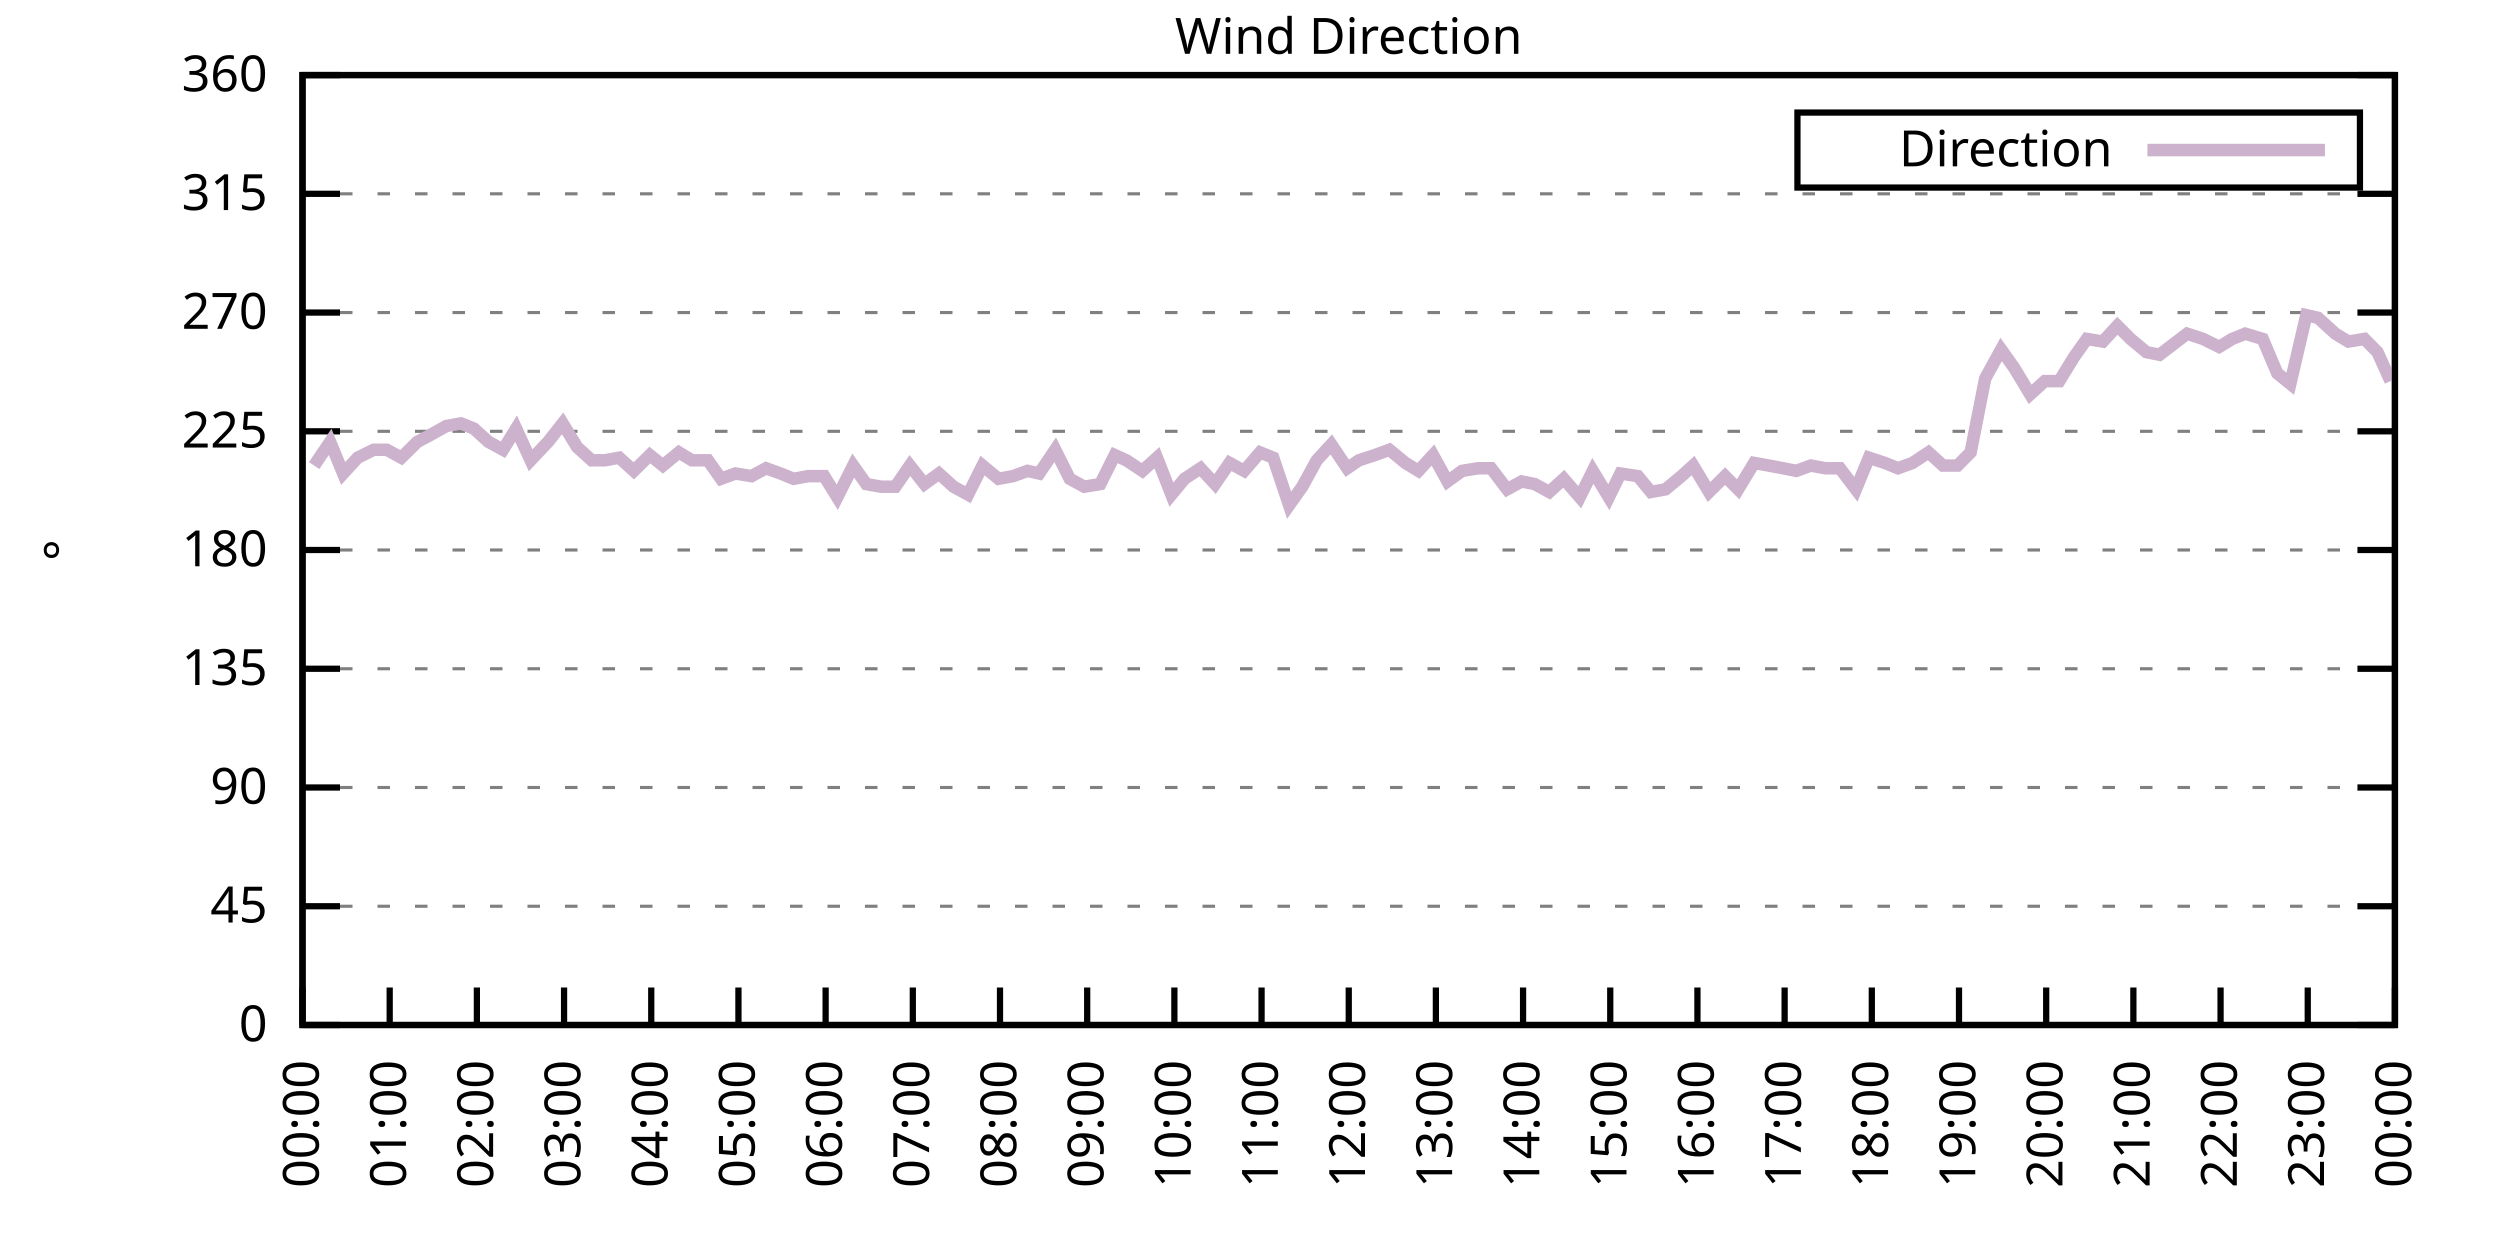
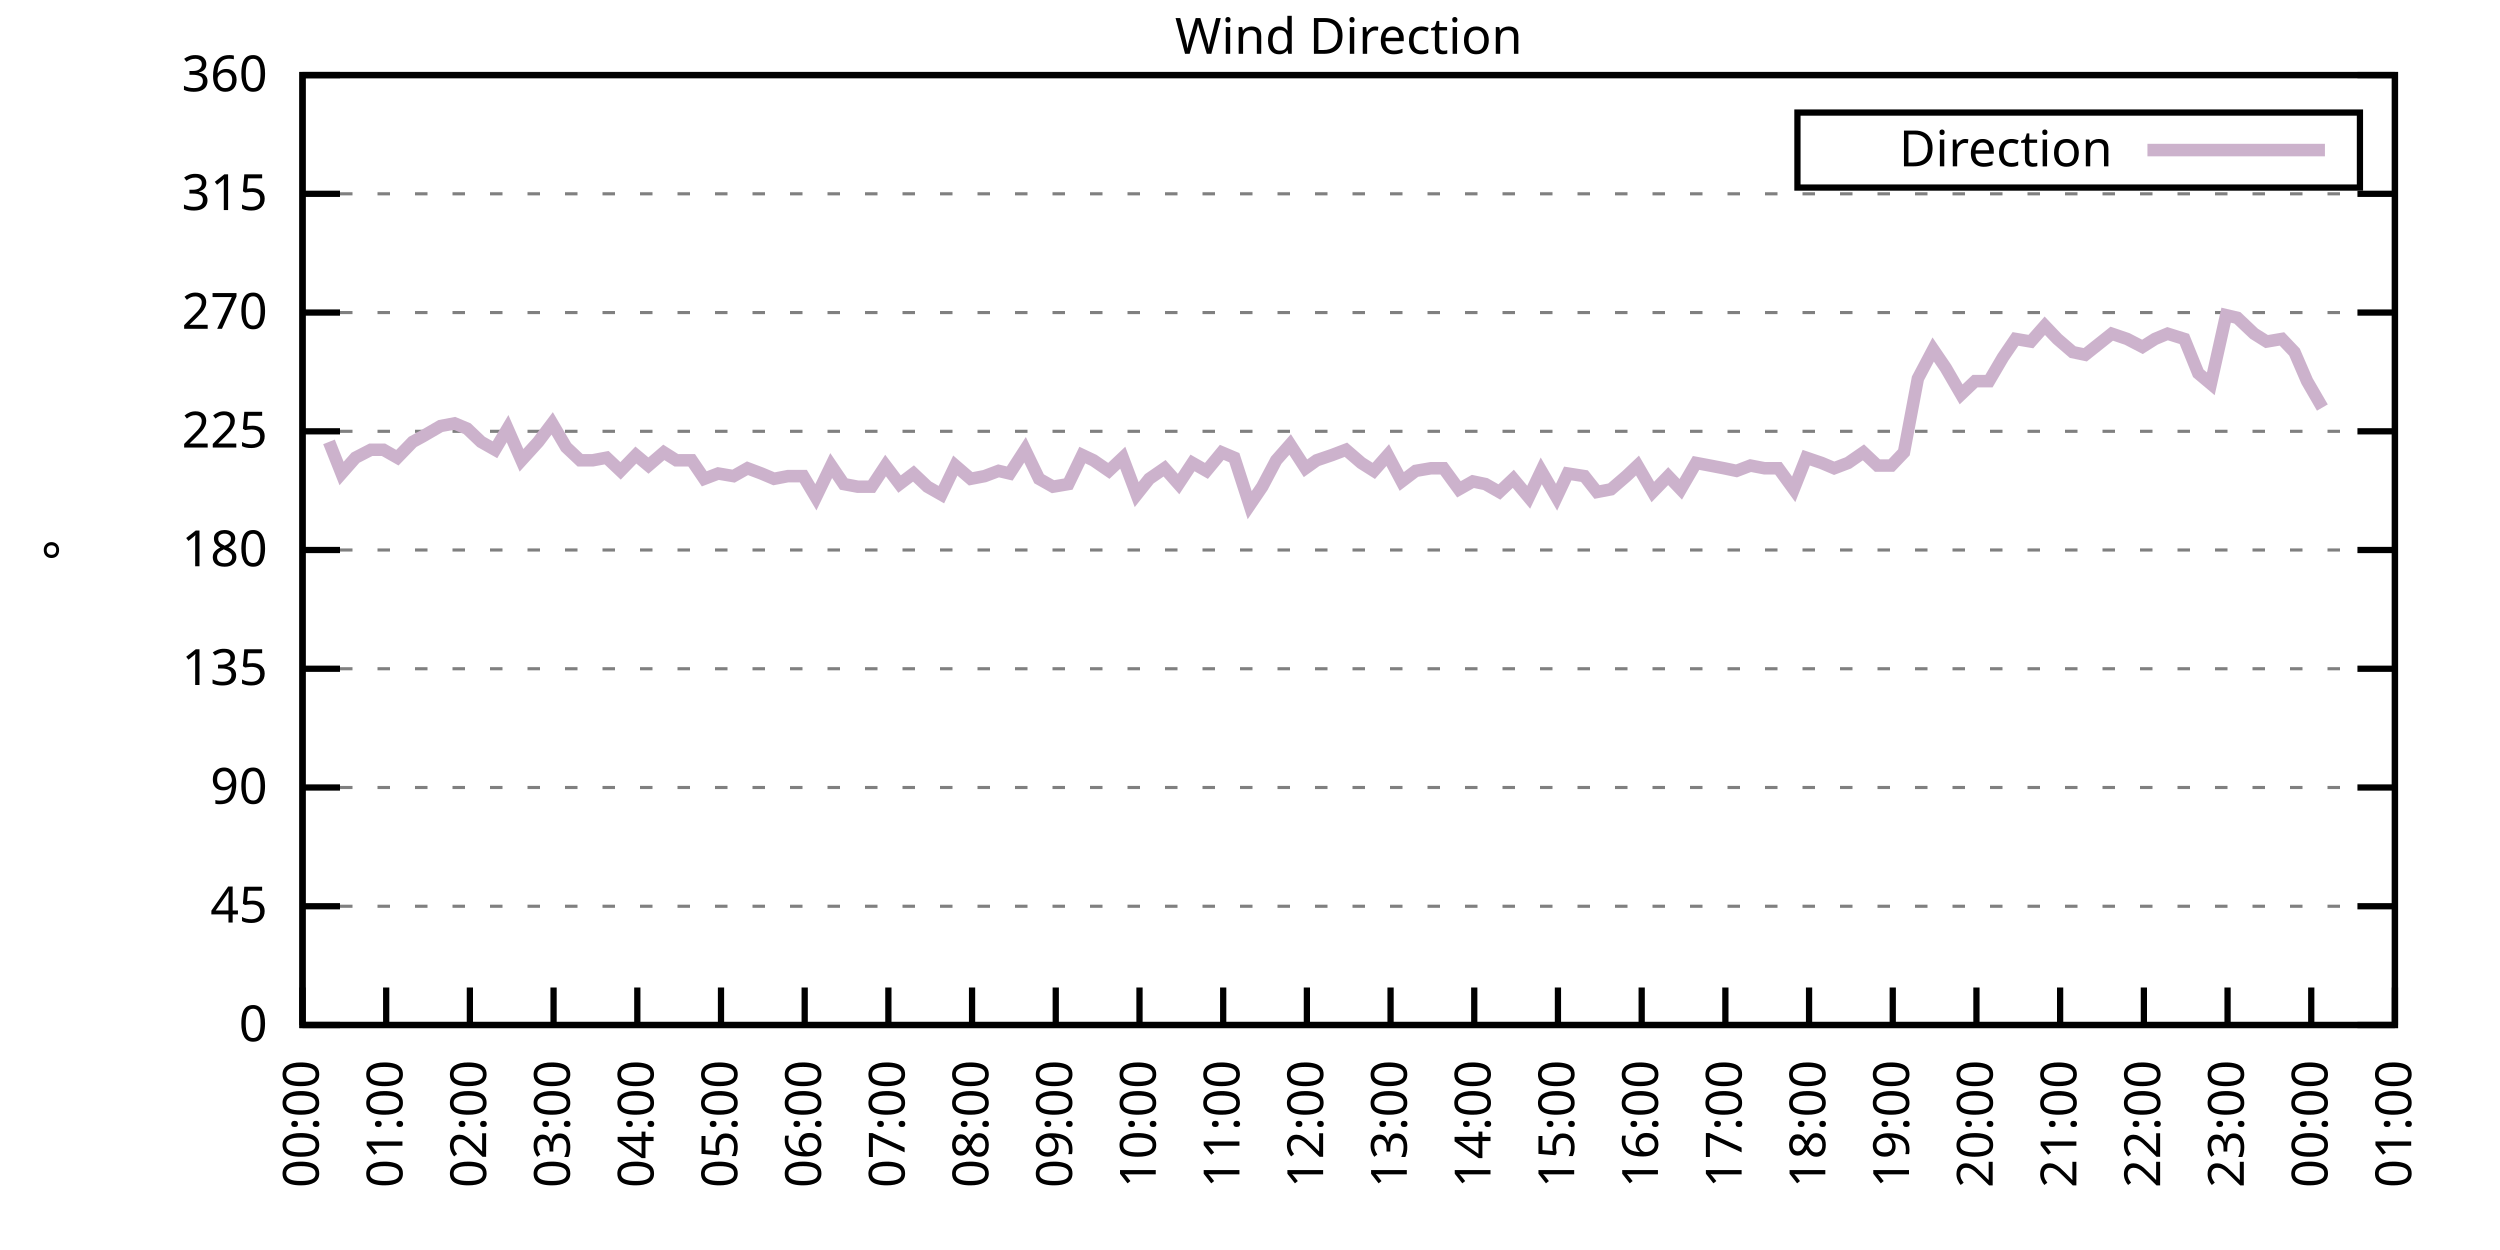
<svg xmlns="http://www.w3.org/2000/svg" xmlns:xlink="http://www.w3.org/1999/xlink" width="400" height="200" viewBox="0 0 400 200">
  <g id="gnuplot_canvas">
    <rect x="0" y="0" width="400" height="200" fill="none" />
    <defs>
      <circle id="gpDot" r="0.5" stroke-width="0.5" stroke="currentColor" />
      <path id="gpPt0" stroke-width="0.333" stroke="currentColor" d="M-1,0 h2 M0,-1 v2" />
      <path id="gpPt1" stroke-width="0.333" stroke="currentColor" d="M-1,-1 L1,1 M1,-1 L-1,1" />
      <path id="gpPt2" stroke-width="0.333" stroke="currentColor" d="M-1,0 L1,0 M0,-1 L0,1 M-1,-1 L1,1 M-1,1 L1,-1" />
      <rect id="gpPt3" stroke-width="0.333" stroke="currentColor" x="-1" y="-1" width="2" height="2" />
      <rect id="gpPt4" stroke-width="0.333" stroke="currentColor" fill="currentColor" x="-1" y="-1" width="2" height="2" />
      <circle id="gpPt5" stroke-width="0.333" stroke="currentColor" cx="0" cy="0" r="1" />
      <use xlink:href="#gpPt5" id="gpPt6" fill="currentColor" stroke="none" />
      <path id="gpPt7" stroke-width="0.333" stroke="currentColor" d="M0,-1.33 L-1.33,0.67 L1.33,0.67 z" />
      <use xlink:href="#gpPt7" id="gpPt8" fill="currentColor" stroke="none" />
      <use xlink:href="#gpPt7" id="gpPt9" stroke="currentColor" transform="rotate(180)" />
      <use xlink:href="#gpPt9" id="gpPt10" fill="currentColor" stroke="none" />
      <use xlink:href="#gpPt3" id="gpPt11" stroke="currentColor" transform="rotate(45)" />
      <use xlink:href="#gpPt11" id="gpPt12" fill="currentColor" stroke="none" />
      <path id="gpPt13" stroke-width="0.333" stroke="currentColor" d="M0,1.330 L1.265,0.411 L0.782,-1.067 L-0.782,-1.076 L-1.265,0.411 z" />
      <use xlink:href="#gpPt13" id="gpPt14" fill="currentColor" stroke="none" />
      <filter id="textbox" filterUnits="objectBoundingBox" x="0" y="0" height="1" width="1">
        <feFlood flood-color="white" flood-opacity="1" result="bgnd" />
        <feComposite in="SourceGraphic" in2="bgnd" operator="atop" />
      </filter>
      <filter id="greybox" filterUnits="objectBoundingBox" x="0" y="0" height="1" width="1">
        <feFlood flood-color="lightgrey" flood-opacity="1" result="grey" />
        <feComposite in="SourceGraphic" in2="grey" operator="atop" />
      </filter>
    </defs>
    <g fill="none" color="white" stroke="currentColor" stroke-width="1.00" stroke-linecap="butt" stroke-linejoin="miter">
</g>
    <g fill="none" color="black" stroke="currentColor" stroke-width="1.00" stroke-linecap="butt" stroke-linejoin="miter">
      <g stroke="none" shape-rendering="crispEdges">
        <polygon fill="rgb(255, 255, 255)" points="48.40,164.00 383.18,164.00 383.18,12.02 48.40,12.02 " />
      </g>
    </g>
    <g fill="none" color="black" stroke="currentColor" stroke-width="1.00" stroke-linecap="butt" stroke-linejoin="miter">
</g>
    <g fill="none" color="black" stroke="black" stroke-width="0.50" stroke-linecap="butt" stroke-linejoin="miter">
</g>
    <g fill="none" color="gray" stroke="currentColor" stroke-width="0.50" stroke-linecap="butt" stroke-linejoin="miter">
      <path stroke="gray" stroke-dasharray="2,4" class="gridline" d="M48.40,164.00 L383.19,164.00  " />
    </g>
    <g fill="none" color="gray" stroke="gray" stroke-width="1.00" stroke-linecap="butt" stroke-linejoin="miter">
</g>
    <g fill="none" color="black" stroke="currentColor" stroke-width="1.00" stroke-linecap="butt" stroke-linejoin="miter">
      <path stroke="black" d="M48.40,164.00 L54.40,164.00 M383.19,164.00 L377.19,164.00  " />
      <g transform="translate(42.80,166.60)" stroke="none" fill="black" font-family="Sans" font-size="8.00" text-anchor="end">
        <text>
          <tspan font-family="Sans"> 0</tspan>
        </text>
      </g>
    </g>
    <g fill="none" color="black" stroke="currentColor" stroke-width="1.00" stroke-linecap="butt" stroke-linejoin="miter">
</g>
    <g fill="none" color="black" stroke="black" stroke-width="0.50" stroke-linecap="butt" stroke-linejoin="miter">
</g>
    <g fill="none" color="gray" stroke="currentColor" stroke-width="0.50" stroke-linecap="butt" stroke-linejoin="miter">
      <path stroke="gray" stroke-dasharray="2,4" class="gridline" d="M48.40,145.00 L383.19,145.00  " />
    </g>
    <g fill="none" color="gray" stroke="gray" stroke-width="1.00" stroke-linecap="butt" stroke-linejoin="miter">
</g>
    <g fill="none" color="black" stroke="currentColor" stroke-width="1.00" stroke-linecap="butt" stroke-linejoin="miter">
      <path stroke="black" d="M48.40,145.00 L54.40,145.00 M383.19,145.00 L377.19,145.00  " />
      <g transform="translate(42.80,147.60)" stroke="none" fill="black" font-family="Sans" font-size="8.00" text-anchor="end">
        <text>
          <tspan font-family="Sans"> 45</tspan>
        </text>
      </g>
    </g>
    <g fill="none" color="black" stroke="currentColor" stroke-width="1.00" stroke-linecap="butt" stroke-linejoin="miter">
</g>
    <g fill="none" color="black" stroke="black" stroke-width="0.50" stroke-linecap="butt" stroke-linejoin="miter">
</g>
    <g fill="none" color="gray" stroke="currentColor" stroke-width="0.50" stroke-linecap="butt" stroke-linejoin="miter">
      <path stroke="gray" stroke-dasharray="2,4" class="gridline" d="M48.40,126.00 L383.19,126.00  " />
    </g>
    <g fill="none" color="gray" stroke="gray" stroke-width="1.00" stroke-linecap="butt" stroke-linejoin="miter">
</g>
    <g fill="none" color="black" stroke="currentColor" stroke-width="1.00" stroke-linecap="butt" stroke-linejoin="miter">
      <path stroke="black" d="M48.40,126.00 L54.40,126.00 M383.19,126.00 L377.19,126.00  " />
      <g transform="translate(42.80,128.60)" stroke="none" fill="black" font-family="Sans" font-size="8.00" text-anchor="end">
        <text>
          <tspan font-family="Sans"> 90</tspan>
        </text>
      </g>
    </g>
    <g fill="none" color="black" stroke="currentColor" stroke-width="1.00" stroke-linecap="butt" stroke-linejoin="miter">
</g>
    <g fill="none" color="black" stroke="black" stroke-width="0.50" stroke-linecap="butt" stroke-linejoin="miter">
</g>
    <g fill="none" color="gray" stroke="currentColor" stroke-width="0.50" stroke-linecap="butt" stroke-linejoin="miter">
      <path stroke="gray" stroke-dasharray="2,4" class="gridline" d="M48.40,107.00 L383.19,107.00  " />
    </g>
    <g fill="none" color="gray" stroke="gray" stroke-width="1.00" stroke-linecap="butt" stroke-linejoin="miter">
</g>
    <g fill="none" color="black" stroke="currentColor" stroke-width="1.00" stroke-linecap="butt" stroke-linejoin="miter">
      <path stroke="black" d="M48.40,107.00 L54.40,107.00 M383.19,107.00 L377.19,107.00  " />
      <g transform="translate(42.80,109.60)" stroke="none" fill="black" font-family="Sans" font-size="8.00" text-anchor="end">
        <text>
          <tspan font-family="Sans"> 135</tspan>
        </text>
      </g>
    </g>
    <g fill="none" color="black" stroke="currentColor" stroke-width="1.00" stroke-linecap="butt" stroke-linejoin="miter">
</g>
    <g fill="none" color="black" stroke="black" stroke-width="0.50" stroke-linecap="butt" stroke-linejoin="miter">
</g>
    <g fill="none" color="gray" stroke="currentColor" stroke-width="0.50" stroke-linecap="butt" stroke-linejoin="miter">
      <path stroke="gray" stroke-dasharray="2,4" class="gridline" d="M48.40,88.00 L383.19,88.00  " />
    </g>
    <g fill="none" color="gray" stroke="gray" stroke-width="1.00" stroke-linecap="butt" stroke-linejoin="miter">
</g>
    <g fill="none" color="black" stroke="currentColor" stroke-width="1.00" stroke-linecap="butt" stroke-linejoin="miter">
      <path stroke="black" d="M48.40,88.00 L54.40,88.00 M383.19,88.00 L377.19,88.00  " />
      <g transform="translate(42.80,90.60)" stroke="none" fill="black" font-family="Sans" font-size="8.00" text-anchor="end">
        <text>
          <tspan font-family="Sans"> 180</tspan>
        </text>
      </g>
    </g>
    <g fill="none" color="black" stroke="currentColor" stroke-width="1.00" stroke-linecap="butt" stroke-linejoin="miter">
</g>
    <g fill="none" color="black" stroke="black" stroke-width="0.50" stroke-linecap="butt" stroke-linejoin="miter">
</g>
    <g fill="none" color="gray" stroke="currentColor" stroke-width="0.50" stroke-linecap="butt" stroke-linejoin="miter">
      <path stroke="gray" stroke-dasharray="2,4" class="gridline" d="M48.40,69.01 L383.19,69.01  " />
    </g>
    <g fill="none" color="gray" stroke="gray" stroke-width="1.00" stroke-linecap="butt" stroke-linejoin="miter">
</g>
    <g fill="none" color="black" stroke="currentColor" stroke-width="1.00" stroke-linecap="butt" stroke-linejoin="miter">
      <path stroke="black" d="M48.40,69.01 L54.40,69.01 M383.19,69.01 L377.19,69.01  " />
      <g transform="translate(42.80,71.61)" stroke="none" fill="black" font-family="Sans" font-size="8.00" text-anchor="end">
        <text>
          <tspan font-family="Sans"> 225</tspan>
        </text>
      </g>
    </g>
    <g fill="none" color="black" stroke="currentColor" stroke-width="1.00" stroke-linecap="butt" stroke-linejoin="miter">
</g>
    <g fill="none" color="black" stroke="black" stroke-width="0.50" stroke-linecap="butt" stroke-linejoin="miter">
</g>
    <g fill="none" color="gray" stroke="currentColor" stroke-width="0.50" stroke-linecap="butt" stroke-linejoin="miter">
      <path stroke="gray" stroke-dasharray="2,4" class="gridline" d="M48.40,50.01 L383.19,50.01  " />
    </g>
    <g fill="none" color="gray" stroke="gray" stroke-width="1.00" stroke-linecap="butt" stroke-linejoin="miter">
</g>
    <g fill="none" color="black" stroke="currentColor" stroke-width="1.00" stroke-linecap="butt" stroke-linejoin="miter">
      <path stroke="black" d="M48.40,50.01 L54.40,50.01 M383.19,50.01 L377.19,50.01  " />
      <g transform="translate(42.80,52.61)" stroke="none" fill="black" font-family="Sans" font-size="8.00" text-anchor="end">
        <text>
          <tspan font-family="Sans"> 270</tspan>
        </text>
      </g>
    </g>
    <g fill="none" color="black" stroke="currentColor" stroke-width="1.00" stroke-linecap="butt" stroke-linejoin="miter">
</g>
    <g fill="none" color="black" stroke="black" stroke-width="0.50" stroke-linecap="butt" stroke-linejoin="miter">
</g>
    <g fill="none" color="gray" stroke="currentColor" stroke-width="0.50" stroke-linecap="butt" stroke-linejoin="miter">
      <path stroke="gray" stroke-dasharray="2,4" class="gridline" d="M48.40,31.01 L383.19,31.01  " />
    </g>
    <g fill="none" color="gray" stroke="gray" stroke-width="1.00" stroke-linecap="butt" stroke-linejoin="miter">
</g>
    <g fill="none" color="black" stroke="currentColor" stroke-width="1.00" stroke-linecap="butt" stroke-linejoin="miter">
      <path stroke="black" d="M48.40,31.01 L54.40,31.01 M383.19,31.01 L377.19,31.01  " />
      <g transform="translate(42.80,33.61)" stroke="none" fill="black" font-family="Sans" font-size="8.00" text-anchor="end">
        <text>
          <tspan font-family="Sans"> 315</tspan>
        </text>
      </g>
    </g>
    <g fill="none" color="black" stroke="currentColor" stroke-width="1.00" stroke-linecap="butt" stroke-linejoin="miter">
</g>
    <g fill="none" color="black" stroke="black" stroke-width="0.50" stroke-linecap="butt" stroke-linejoin="miter">
</g>
    <g fill="none" color="gray" stroke="currentColor" stroke-width="0.50" stroke-linecap="butt" stroke-linejoin="miter">
      <path stroke="gray" stroke-dasharray="2,4" class="gridline" d="M48.40,12.01 L383.19,12.01  " />
    </g>
    <g fill="none" color="gray" stroke="gray" stroke-width="1.00" stroke-linecap="butt" stroke-linejoin="miter">
</g>
    <g fill="none" color="black" stroke="currentColor" stroke-width="1.00" stroke-linecap="butt" stroke-linejoin="miter">
      <path stroke="black" d="M48.40,12.01 L54.40,12.01 M383.19,12.01 L377.19,12.01  " />
      <g transform="translate(42.80,14.61)" stroke="none" fill="black" font-family="Sans" font-size="8.00" text-anchor="end">
        <text>
          <tspan font-family="Sans"> 360</tspan>
        </text>
      </g>
    </g>
    <g fill="none" color="black" stroke="currentColor" stroke-width="1.00" stroke-linecap="butt" stroke-linejoin="miter">
      <path stroke="black" d="M48.40,164.00 L48.40,158.00  " />
      <g transform="translate(51.00,169.60) rotate(270.00)" stroke="none" fill="black" font-family="Sans" font-size="8.00" text-anchor="end">
        <text>
          <tspan font-family="Sans">00:00</tspan>
        </text>
      </g>
    </g>
    <g fill="none" color="black" stroke="currentColor" stroke-width="1.00" stroke-linecap="butt" stroke-linejoin="miter">
-       <path stroke="black" d="M62.35,164.00 L62.35,158.00  " />
-       <g transform="translate(64.95,169.60) rotate(270.00)" stroke="none" fill="black" font-family="Sans" font-size="8.00" text-anchor="end">
+       <path stroke="black" d="M61.79,164.00 L61.79,158.00  " />
+       <g transform="translate(64.39,169.60) rotate(270.00)" stroke="none" fill="black" font-family="Sans" font-size="8.00" text-anchor="end">
        <text>
          <tspan font-family="Sans">01:00</tspan>
        </text>
      </g>
    </g>
    <g fill="none" color="black" stroke="currentColor" stroke-width="1.00" stroke-linecap="butt" stroke-linejoin="miter">
-       <path stroke="black" d="M76.30,164.00 L76.30,158.00  " />
-       <g transform="translate(78.90,169.60) rotate(270.00)" stroke="none" fill="black" font-family="Sans" font-size="8.00" text-anchor="end">
+       <path stroke="black" d="M75.18,164.00 L75.18,158.00  " />
+       <g transform="translate(77.78,169.60) rotate(270.00)" stroke="none" fill="black" font-family="Sans" font-size="8.00" text-anchor="end">
        <text>
          <tspan font-family="Sans">02:00</tspan>
        </text>
      </g>
    </g>
    <g fill="none" color="black" stroke="currentColor" stroke-width="1.00" stroke-linecap="butt" stroke-linejoin="miter">
-       <path stroke="black" d="M90.25,164.00 L90.25,158.00  " />
-       <g transform="translate(92.85,169.60) rotate(270.00)" stroke="none" fill="black" font-family="Sans" font-size="8.00" text-anchor="end">
+       <path stroke="black" d="M88.57,164.00 L88.57,158.00  " />
+       <g transform="translate(91.17,169.60) rotate(270.00)" stroke="none" fill="black" font-family="Sans" font-size="8.00" text-anchor="end">
        <text>
          <tspan font-family="Sans">03:00</tspan>
        </text>
      </g>
    </g>
    <g fill="none" color="black" stroke="currentColor" stroke-width="1.00" stroke-linecap="butt" stroke-linejoin="miter">
-       <path stroke="black" d="M104.20,164.00 L104.20,158.00  " />
-       <g transform="translate(106.80,169.60) rotate(270.00)" stroke="none" fill="black" font-family="Sans" font-size="8.00" text-anchor="end">
+       <path stroke="black" d="M101.97,164.00 L101.97,158.00  " />
+       <g transform="translate(104.57,169.60) rotate(270.00)" stroke="none" fill="black" font-family="Sans" font-size="8.00" text-anchor="end">
        <text>
          <tspan font-family="Sans">04:00</tspan>
        </text>
      </g>
    </g>
    <g fill="none" color="black" stroke="currentColor" stroke-width="1.00" stroke-linecap="butt" stroke-linejoin="miter">
-       <path stroke="black" d="M118.15,164.00 L118.15,158.00  " />
-       <g transform="translate(120.75,169.60) rotate(270.00)" stroke="none" fill="black" font-family="Sans" font-size="8.00" text-anchor="end">
+       <path stroke="black" d="M115.36,164.00 L115.36,158.00  " />
+       <g transform="translate(117.96,169.60) rotate(270.00)" stroke="none" fill="black" font-family="Sans" font-size="8.00" text-anchor="end">
        <text>
          <tspan font-family="Sans">05:00</tspan>
        </text>
      </g>
    </g>
    <g fill="none" color="black" stroke="currentColor" stroke-width="1.00" stroke-linecap="butt" stroke-linejoin="miter">
-       <path stroke="black" d="M132.10,164.00 L132.10,158.00  " />
-       <g transform="translate(134.70,169.60) rotate(270.00)" stroke="none" fill="black" font-family="Sans" font-size="8.00" text-anchor="end">
+       <path stroke="black" d="M128.75,164.00 L128.75,158.00  " />
+       <g transform="translate(131.35,169.60) rotate(270.00)" stroke="none" fill="black" font-family="Sans" font-size="8.00" text-anchor="end">
        <text>
          <tspan font-family="Sans">06:00</tspan>
        </text>
      </g>
    </g>
    <g fill="none" color="black" stroke="currentColor" stroke-width="1.00" stroke-linecap="butt" stroke-linejoin="miter">
-       <path stroke="black" d="M146.05,164.00 L146.05,158.00  " />
-       <g transform="translate(148.65,169.60) rotate(270.00)" stroke="none" fill="black" font-family="Sans" font-size="8.00" text-anchor="end">
+       <path stroke="black" d="M142.14,164.00 L142.14,158.00  " />
+       <g transform="translate(144.74,169.60) rotate(270.00)" stroke="none" fill="black" font-family="Sans" font-size="8.00" text-anchor="end">
        <text>
          <tspan font-family="Sans">07:00</tspan>
        </text>
      </g>
    </g>
    <g fill="none" color="black" stroke="currentColor" stroke-width="1.00" stroke-linecap="butt" stroke-linejoin="miter">
-       <path stroke="black" d="M160.00,164.00 L160.00,158.00  " />
-       <g transform="translate(162.60,169.60) rotate(270.00)" stroke="none" fill="black" font-family="Sans" font-size="8.00" text-anchor="end">
+       <path stroke="black" d="M155.53,164.00 L155.53,158.00  " />
+       <g transform="translate(158.13,169.60) rotate(270.00)" stroke="none" fill="black" font-family="Sans" font-size="8.00" text-anchor="end">
        <text>
          <tspan font-family="Sans">08:00</tspan>
        </text>
      </g>
    </g>
    <g fill="none" color="black" stroke="currentColor" stroke-width="1.00" stroke-linecap="butt" stroke-linejoin="miter">
-       <path stroke="black" d="M173.95,164.00 L173.95,158.00  " />
-       <g transform="translate(176.55,169.60) rotate(270.00)" stroke="none" fill="black" font-family="Sans" font-size="8.00" text-anchor="end">
+       <path stroke="black" d="M168.92,164.00 L168.92,158.00  " />
+       <g transform="translate(171.52,169.60) rotate(270.00)" stroke="none" fill="black" font-family="Sans" font-size="8.00" text-anchor="end">
        <text>
          <tspan font-family="Sans">09:00</tspan>
        </text>
      </g>
    </g>
    <g fill="none" color="black" stroke="currentColor" stroke-width="1.00" stroke-linecap="butt" stroke-linejoin="miter">
-       <path stroke="black" d="M187.90,164.00 L187.90,158.00  " />
-       <g transform="translate(190.50,169.60) rotate(270.00)" stroke="none" fill="black" font-family="Sans" font-size="8.00" text-anchor="end">
+       <path stroke="black" d="M182.32,164.00 L182.32,158.00  " />
+       <g transform="translate(184.92,169.60) rotate(270.00)" stroke="none" fill="black" font-family="Sans" font-size="8.00" text-anchor="end">
        <text>
          <tspan font-family="Sans">10:00</tspan>
        </text>
      </g>
    </g>
    <g fill="none" color="black" stroke="currentColor" stroke-width="1.00" stroke-linecap="butt" stroke-linejoin="miter">
-       <path stroke="black" d="M201.85,164.00 L201.85,158.00  " />
-       <g transform="translate(204.45,169.60) rotate(270.00)" stroke="none" fill="black" font-family="Sans" font-size="8.00" text-anchor="end">
+       <path stroke="black" d="M195.71,164.00 L195.71,158.00  " />
+       <g transform="translate(198.31,169.60) rotate(270.00)" stroke="none" fill="black" font-family="Sans" font-size="8.00" text-anchor="end">
        <text>
          <tspan font-family="Sans">11:00</tspan>
        </text>
      </g>
    </g>
    <g fill="none" color="black" stroke="currentColor" stroke-width="1.00" stroke-linecap="butt" stroke-linejoin="miter">
-       <path stroke="black" d="M215.80,164.00 L215.80,158.00  " />
-       <g transform="translate(218.40,169.60) rotate(270.00)" stroke="none" fill="black" font-family="Sans" font-size="8.00" text-anchor="end">
+       <path stroke="black" d="M209.10,164.00 L209.10,158.00  " />
+       <g transform="translate(211.70,169.60) rotate(270.00)" stroke="none" fill="black" font-family="Sans" font-size="8.00" text-anchor="end">
        <text>
          <tspan font-family="Sans">12:00</tspan>
        </text>
      </g>
    </g>
    <g fill="none" color="black" stroke="currentColor" stroke-width="1.00" stroke-linecap="butt" stroke-linejoin="miter">
-       <path stroke="black" d="M229.74,164.00 L229.74,158.00  " />
-       <g transform="translate(232.34,169.60) rotate(270.00)" stroke="none" fill="black" font-family="Sans" font-size="8.00" text-anchor="end">
+       <path stroke="black" d="M222.49,164.00 L222.49,158.00  " />
+       <g transform="translate(225.09,169.60) rotate(270.00)" stroke="none" fill="black" font-family="Sans" font-size="8.00" text-anchor="end">
        <text>
          <tspan font-family="Sans">13:00</tspan>
        </text>
      </g>
    </g>
    <g fill="none" color="black" stroke="currentColor" stroke-width="1.00" stroke-linecap="butt" stroke-linejoin="miter">
-       <path stroke="black" d="M243.69,164.00 L243.69,158.00  " />
-       <g transform="translate(246.29,169.60) rotate(270.00)" stroke="none" fill="black" font-family="Sans" font-size="8.00" text-anchor="end">
+       <path stroke="black" d="M235.88,164.00 L235.88,158.00  " />
+       <g transform="translate(238.48,169.60) rotate(270.00)" stroke="none" fill="black" font-family="Sans" font-size="8.00" text-anchor="end">
        <text>
          <tspan font-family="Sans">14:00</tspan>
        </text>
      </g>
    </g>
    <g fill="none" color="black" stroke="currentColor" stroke-width="1.00" stroke-linecap="butt" stroke-linejoin="miter">
-       <path stroke="black" d="M257.64,164.00 L257.64,158.00  " />
-       <g transform="translate(260.24,169.60) rotate(270.00)" stroke="none" fill="black" font-family="Sans" font-size="8.00" text-anchor="end">
+       <path stroke="black" d="M249.27,164.00 L249.27,158.00  " />
+       <g transform="translate(251.87,169.60) rotate(270.00)" stroke="none" fill="black" font-family="Sans" font-size="8.00" text-anchor="end">
        <text>
          <tspan font-family="Sans">15:00</tspan>
        </text>
      </g>
    </g>
    <g fill="none" color="black" stroke="currentColor" stroke-width="1.00" stroke-linecap="butt" stroke-linejoin="miter">
-       <path stroke="black" d="M271.59,164.00 L271.59,158.00  " />
-       <g transform="translate(274.19,169.60) rotate(270.00)" stroke="none" fill="black" font-family="Sans" font-size="8.00" text-anchor="end">
+       <path stroke="black" d="M262.67,164.00 L262.67,158.00  " />
+       <g transform="translate(265.27,169.60) rotate(270.00)" stroke="none" fill="black" font-family="Sans" font-size="8.00" text-anchor="end">
        <text>
          <tspan font-family="Sans">16:00</tspan>
        </text>
      </g>
    </g>
    <g fill="none" color="black" stroke="currentColor" stroke-width="1.00" stroke-linecap="butt" stroke-linejoin="miter">
-       <path stroke="black" d="M285.54,164.00 L285.54,158.00  " />
-       <g transform="translate(288.14,169.60) rotate(270.00)" stroke="none" fill="black" font-family="Sans" font-size="8.00" text-anchor="end">
+       <path stroke="black" d="M276.06,164.00 L276.06,158.00  " />
+       <g transform="translate(278.66,169.60) rotate(270.00)" stroke="none" fill="black" font-family="Sans" font-size="8.00" text-anchor="end">
        <text>
          <tspan font-family="Sans">17:00</tspan>
        </text>
      </g>
    </g>
    <g fill="none" color="black" stroke="currentColor" stroke-width="1.00" stroke-linecap="butt" stroke-linejoin="miter">
-       <path stroke="black" d="M299.49,164.00 L299.49,158.00  " />
-       <g transform="translate(302.09,169.60) rotate(270.00)" stroke="none" fill="black" font-family="Sans" font-size="8.00" text-anchor="end">
+       <path stroke="black" d="M289.45,164.00 L289.45,158.00  " />
+       <g transform="translate(292.05,169.60) rotate(270.00)" stroke="none" fill="black" font-family="Sans" font-size="8.00" text-anchor="end">
        <text>
          <tspan font-family="Sans">18:00</tspan>
        </text>
      </g>
    </g>
    <g fill="none" color="black" stroke="currentColor" stroke-width="1.00" stroke-linecap="butt" stroke-linejoin="miter">
-       <path stroke="black" d="M313.44,164.00 L313.44,158.00  " />
-       <g transform="translate(316.04,169.60) rotate(270.00)" stroke="none" fill="black" font-family="Sans" font-size="8.00" text-anchor="end">
+       <path stroke="black" d="M302.84,164.00 L302.84,158.00  " />
+       <g transform="translate(305.44,169.60) rotate(270.00)" stroke="none" fill="black" font-family="Sans" font-size="8.00" text-anchor="end">
        <text>
          <tspan font-family="Sans">19:00</tspan>
        </text>
      </g>
    </g>
    <g fill="none" color="black" stroke="currentColor" stroke-width="1.00" stroke-linecap="butt" stroke-linejoin="miter">
-       <path stroke="black" d="M327.39,164.00 L327.39,158.00  " />
-       <g transform="translate(329.99,169.60) rotate(270.00)" stroke="none" fill="black" font-family="Sans" font-size="8.00" text-anchor="end">
+       <path stroke="black" d="M316.23,164.00 L316.23,158.00  " />
+       <g transform="translate(318.83,169.60) rotate(270.00)" stroke="none" fill="black" font-family="Sans" font-size="8.00" text-anchor="end">
        <text>
          <tspan font-family="Sans">20:00</tspan>
        </text>
      </g>
    </g>
    <g fill="none" color="black" stroke="currentColor" stroke-width="1.00" stroke-linecap="butt" stroke-linejoin="miter">
-       <path stroke="black" d="M341.34,164.00 L341.34,158.00  " />
-       <g transform="translate(343.94,169.60) rotate(270.00)" stroke="none" fill="black" font-family="Sans" font-size="8.00" text-anchor="end">
+       <path stroke="black" d="M329.62,164.00 L329.62,158.00  " />
+       <g transform="translate(332.22,169.60) rotate(270.00)" stroke="none" fill="black" font-family="Sans" font-size="8.00" text-anchor="end">
        <text>
          <tspan font-family="Sans">21:00</tspan>
        </text>
      </g>
    </g>
    <g fill="none" color="black" stroke="currentColor" stroke-width="1.00" stroke-linecap="butt" stroke-linejoin="miter">
-       <path stroke="black" d="M355.29,164.00 L355.29,158.00  " />
-       <g transform="translate(357.89,169.60) rotate(270.00)" stroke="none" fill="black" font-family="Sans" font-size="8.00" text-anchor="end">
+       <path stroke="black" d="M343.02,164.00 L343.02,158.00  " />
+       <g transform="translate(345.62,169.60) rotate(270.00)" stroke="none" fill="black" font-family="Sans" font-size="8.00" text-anchor="end">
        <text>
          <tspan font-family="Sans">22:00</tspan>
        </text>
      </g>
    </g>
    <g fill="none" color="black" stroke="currentColor" stroke-width="1.00" stroke-linecap="butt" stroke-linejoin="miter">
-       <path stroke="black" d="M369.24,164.00 L369.24,158.00  " />
-       <g transform="translate(371.84,169.60) rotate(270.00)" stroke="none" fill="black" font-family="Sans" font-size="8.00" text-anchor="end">
+       <path stroke="black" d="M356.41,164.00 L356.41,158.00  " />
+       <g transform="translate(359.01,169.60) rotate(270.00)" stroke="none" fill="black" font-family="Sans" font-size="8.00" text-anchor="end">
        <text>
          <tspan font-family="Sans">23:00</tspan>
+         </text>
+       </g>
+     </g>
+     <g fill="none" color="black" stroke="currentColor" stroke-width="1.00" stroke-linecap="butt" stroke-linejoin="miter">
+       <path stroke="black" d="M369.80,164.00 L369.80,158.00  " />
+       <g transform="translate(372.40,169.60) rotate(270.00)" stroke="none" fill="black" font-family="Sans" font-size="8.00" text-anchor="end">
+         <text>
+           <tspan font-family="Sans">00:00</tspan>
        </text>
      </g>
    </g>
    <g fill="none" color="black" stroke="currentColor" stroke-width="1.00" stroke-linecap="butt" stroke-linejoin="miter">
      <path stroke="black" d="M383.19,164.00 L383.19,158.00  " />
      <g transform="translate(385.79,169.60) rotate(270.00)" stroke="none" fill="black" font-family="Sans" font-size="8.00" text-anchor="end">
        <text>
-           <tspan font-family="Sans">00:00</tspan>
+           <tspan font-family="Sans">01:00</tspan>
        </text>
      </g>
    </g>
    <g fill="none" color="black" stroke="currentColor" stroke-width="1.00" stroke-linecap="butt" stroke-linejoin="miter">
</g>
    <g fill="none" color="black" stroke="currentColor" stroke-width="1.00" stroke-linecap="butt" stroke-linejoin="miter">
      <path stroke="black" d="M48.40,12.01 L48.40,164.00 L383.19,164.00 L383.19,12.01 L48.40,12.01 Z  " />
    </g>
    <g fill="none" color="black" stroke="currentColor" stroke-width="1.00" stroke-linecap="butt" stroke-linejoin="miter">
</g>
    <g fill="none" color="black" stroke="currentColor" stroke-width="1.00" stroke-linecap="butt" stroke-linejoin="miter">
      <path stroke="black" d="M287.59,30.01 L287.59,18.01 L377.59,18.01 L377.59,30.01 L287.59,30.01 Z  " />
    </g>
    <g id="Wind_direction_plot_1">
      <g fill="none" color="white" stroke="black" stroke-width="2.00" stroke-linecap="butt" stroke-linejoin="miter">
</g>
      <g fill="none" color="black" stroke="currentColor" stroke-width="2.00" stroke-linecap="butt" stroke-linejoin="miter">
        <g transform="translate(337.99,26.61)" stroke="none" fill="black" font-family="Sans" font-size="8.00" text-anchor="end">
          <text>
            <tspan font-family="Sans">Direction</tspan>
          </text>
        </g>
      </g>
      <g fill="none" color="black" stroke="currentColor" stroke-width="2.00" stroke-linecap="butt" stroke-linejoin="miter">
-         <path stroke="rgb(204, 178, 204)" d="M343.59,24.01 L371.99,24.01 M50.26,74.49 L52.82,70.70 L54.91,75.76 L57.23,73.23 L59.79,71.96 L61.88,71.96   L64.21,73.23 L66.77,70.70 L68.39,69.85 L71.42,68.16 L73.74,67.74 L75.83,68.58 L78.16,70.70 L80.48,71.96   L82.58,68.58 L84.90,73.65 L87.69,70.70 L90.02,67.74 L92.34,71.54 L94.67,73.65 L96.76,73.65 L99.08,73.23   L101.41,75.34 L103.97,72.81 L106.06,74.49 L108.62,72.38 L110.71,73.65 L113.27,73.65 L115.36,76.61 L117.68,75.76   L120.24,76.18 L122.57,74.92 L124.89,75.76 L126.98,76.61 L129.31,76.18 L131.87,76.18 L133.96,79.56 L136.51,74.49   L138.61,77.45 L140.93,77.87 L143.26,77.87 L145.58,74.49 L147.91,77.45 L150.23,75.76 L152.56,77.87 L154.88,79.14   L157.21,74.49 L159.76,76.61 L162.09,76.18 L164.41,75.34 L166.27,75.76 L168.83,71.96 L171.16,76.61 L173.48,77.87   L176.04,77.45 L178.36,72.81 L180.22,73.65 L182.78,75.34 L185.11,73.23 L187.43,79.14 L189.52,76.61 L192.08,74.92   L194.41,77.45 L196.73,74.07 L199.06,75.34 L201.61,72.38 L203.71,73.23 L206.26,80.83 L208.36,77.87 L210.68,73.65   L213.01,71.12 L215.56,74.92 L217.42,73.65 L219.98,72.81 L222.30,71.96 L224.86,74.07 L226.95,75.34 L229.28,72.81   L231.60,77.03 L233.93,75.34 L236.49,74.92 L238.58,74.92 L241.14,78.29 L243.46,77.03 L245.55,77.45 L247.88,78.72   L250.20,76.61 L252.76,79.56 L254.85,75.34 L257.41,79.56 L259.27,75.76 L262.06,76.18 L264.15,78.72 L266.48,78.29   L269.04,76.18 L270.90,74.49 L273.45,78.72 L276.01,76.18 L278.10,78.29 L280.66,74.07 L282.99,74.49 L285.31,74.92   L287.40,75.34 L289.73,74.49 L292.05,74.92 L294.38,74.92 L296.94,78.29 L299.03,73.23 L301.58,74.07 L303.68,74.92   L306.00,74.07 L308.56,72.38 L310.88,74.49 L313.21,74.49 L315.30,72.38 L317.63,60.56 L320.18,55.92 L322.28,58.87   L324.83,63.10 L327.16,60.98 L329.48,60.98 L331.81,57.18 L333.90,54.23 L336.46,54.65 L338.78,52.12 L340.88,54.23   L343.43,56.34 L345.53,56.76 L349.94,53.39 L352.50,54.23 L355.06,55.50 L357.15,54.23 L359.24,53.39 L362.03,54.23   L364.36,59.72 L366.45,61.41 L369.01,50.43 L370.87,50.85 L373.66,53.39 L375.75,54.65 L378.31,54.23 L380.40,56.34   L382.49,60.98  " />
+         <path stroke="rgb(204, 178, 204)" d="M343.59,24.01 L371.99,24.01 M52.64,70.70 L54.65,75.76 L56.88,73.23 L59.34,71.96 L61.35,71.96 L63.58,73.23   L66.03,70.70 L67.59,69.85 L70.50,68.16 L72.73,67.74 L74.74,68.58 L76.97,70.70 L79.20,71.96 L81.21,68.58   L83.44,73.65 L86.12,70.70 L88.35,67.74 L90.58,71.54 L92.82,73.65 L94.82,73.65 L97.06,73.23 L99.29,75.34   L101.74,72.81 L103.75,74.49 L106.21,72.38 L108.22,73.65 L110.67,73.65 L112.68,76.61 L114.91,75.76 L117.37,76.18   L119.60,74.92 L121.83,75.76 L123.84,76.61 L126.07,76.18 L128.53,76.18 L130.54,79.56 L132.99,74.49 L135.00,77.45   L137.23,77.87 L139.46,77.87 L141.69,74.49 L143.93,77.45 L146.16,75.76 L148.39,77.87 L150.62,79.14 L152.85,74.49   L155.31,76.61 L157.54,76.18 L159.77,75.34 L161.56,75.76 L164.01,71.96 L166.25,76.61 L168.48,77.87 L170.93,77.45   L173.17,72.81 L174.95,73.65 L177.41,75.34 L179.64,73.23 L181.87,79.14 L183.88,76.61 L186.33,74.92 L188.57,77.45   L190.80,74.07 L193.03,75.34 L195.48,72.38 L197.49,73.23 L199.95,80.83 L201.96,77.87 L204.19,73.65 L206.42,71.12   L208.88,74.92 L210.66,73.65 L213.12,72.81 L215.35,71.96 L217.80,74.07 L219.81,75.34 L222.04,72.81 L224.28,77.03   L226.51,75.34 L228.96,74.92 L230.97,74.92 L233.43,78.29 L235.66,77.03 L237.67,77.45 L239.90,78.72 L242.13,76.61   L244.59,79.56 L246.60,75.34 L249.05,79.56 L250.84,75.76 L253.51,76.18 L255.52,78.72 L257.76,78.29 L260.21,76.18   L262.00,74.49 L264.45,78.72 L266.91,76.18 L268.92,78.29 L271.37,74.07 L273.60,74.49 L275.83,74.92 L277.84,75.34   L280.07,74.49 L282.31,74.92 L284.54,74.92 L286.99,78.29 L289.00,73.23 L291.46,74.07 L293.47,74.92 L295.70,74.07   L298.15,72.38 L300.39,74.49 L302.62,74.49 L304.63,72.38 L306.86,60.56 L309.31,55.92 L311.32,58.87 L313.78,63.10   L316.01,60.98 L318.24,60.98 L320.47,57.18 L322.48,54.23 L324.94,54.65 L327.17,52.12 L329.18,54.23 L331.63,56.34   L333.64,56.76 L337.88,53.39 L340.34,54.23 L342.79,55.50 L344.80,54.23 L346.81,53.39 L349.49,54.23 L351.72,59.72   L353.73,61.41 L356.18,50.43 L357.97,50.85 L360.65,53.39 L362.66,54.65 L365.11,54.23 L367.12,56.34 L369.13,60.98   L371.58,65.21  " />
      </g>
    </g>
    <g fill="none" color="black" stroke="currentColor" stroke-width="2.00" stroke-linecap="butt" stroke-linejoin="miter">
</g>
    <g fill="none" color="black" stroke="black" stroke-width="1.00" stroke-linecap="butt" stroke-linejoin="miter">
</g>
    <g fill="none" color="black" stroke="currentColor" stroke-width="1.00" stroke-linecap="butt" stroke-linejoin="miter">
      <path stroke="black" d="M48.40,12.01 L48.40,164.00 L383.19,164.00 L383.19,12.01 L48.40,12.01 Z  " />
      <g transform="translate(12.80,88.01) rotate(270.00)" stroke="none" fill="black" font-family="Sans" font-size="8.00" text-anchor="middle">
        <text>
          <tspan font-family="Sans">°</tspan>
        </text>
      </g>
    </g>
    <g fill="none" color="black" stroke="currentColor" stroke-width="1.00" stroke-linecap="butt" stroke-linejoin="miter">
</g>
    <g fill="none" color="black" stroke="currentColor" stroke-width="1.00" stroke-linecap="butt" stroke-linejoin="miter">
      <g transform="translate(215.79,8.61)" stroke="none" fill="black" font-family="Sans" font-size="8.00" text-anchor="middle">
        <text>
          <tspan font-family="Sans">Wind Direction</tspan>
        </text>
      </g>
    </g>
    <g fill="none" color="black" stroke="currentColor" stroke-width="1.00" stroke-linecap="butt" stroke-linejoin="miter">
</g>
  </g>
</svg>
